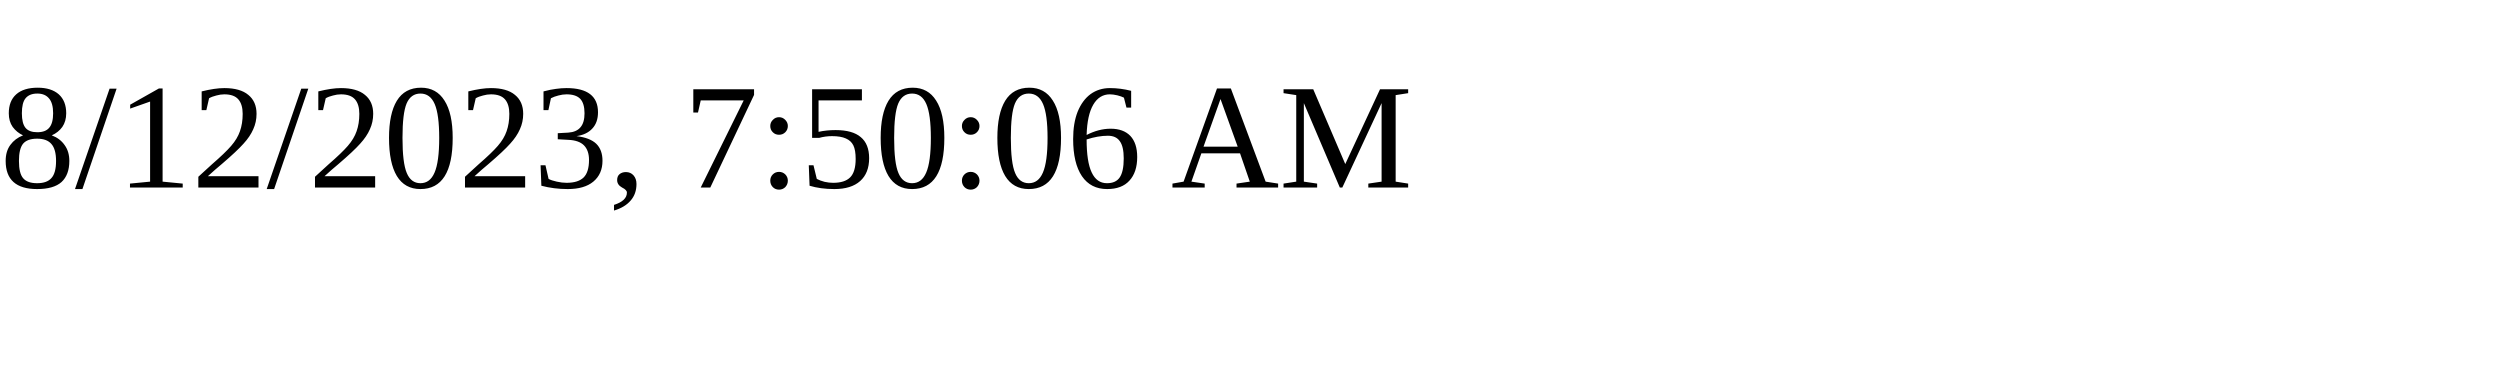
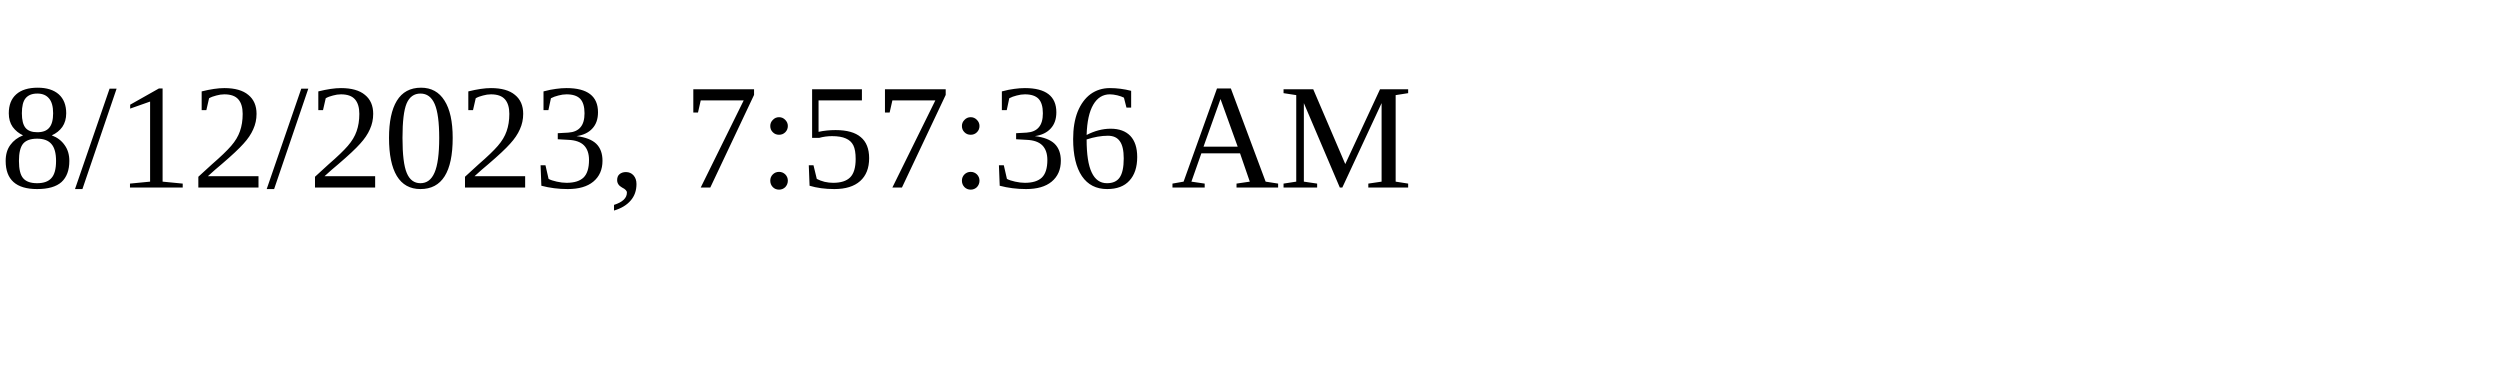
<svg xmlns="http://www.w3.org/2000/svg" height="30" width="200">
-   <text x="0" y="15">8/12/2023, 7:50:06 AM</text>
+   <text x="0" y="15">8/12/2023, 7:57:36 AM</text>
</svg>
